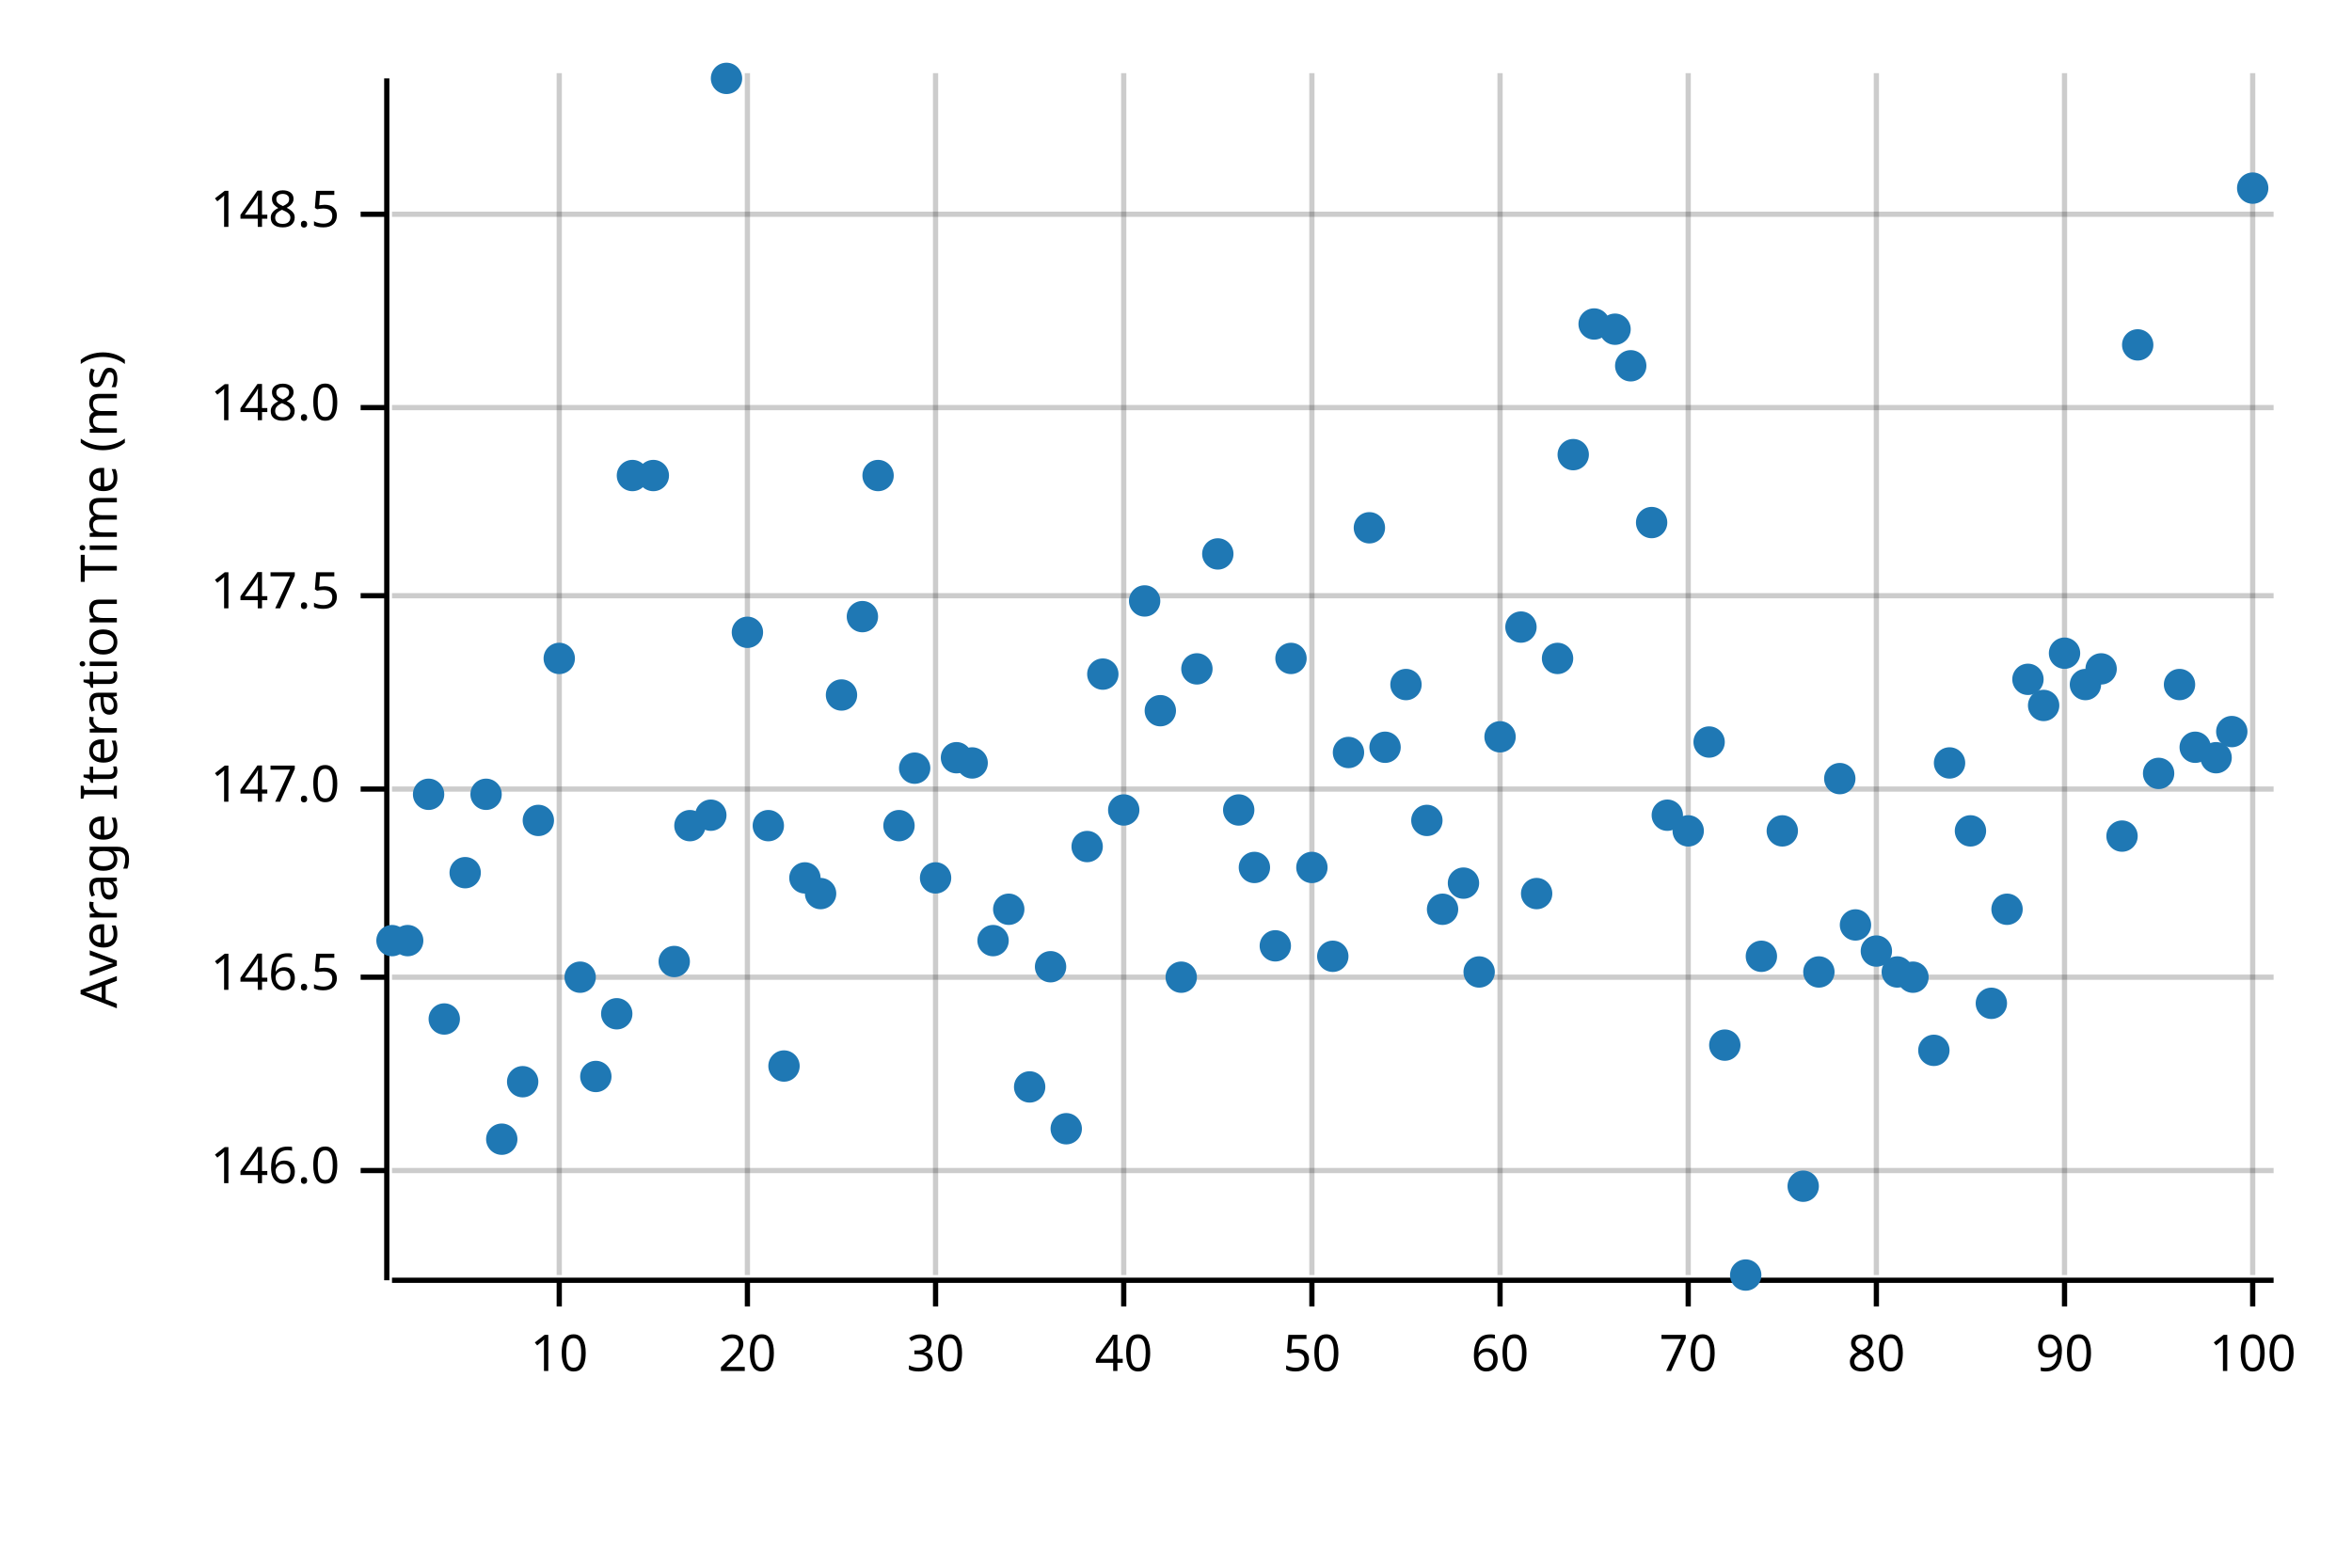
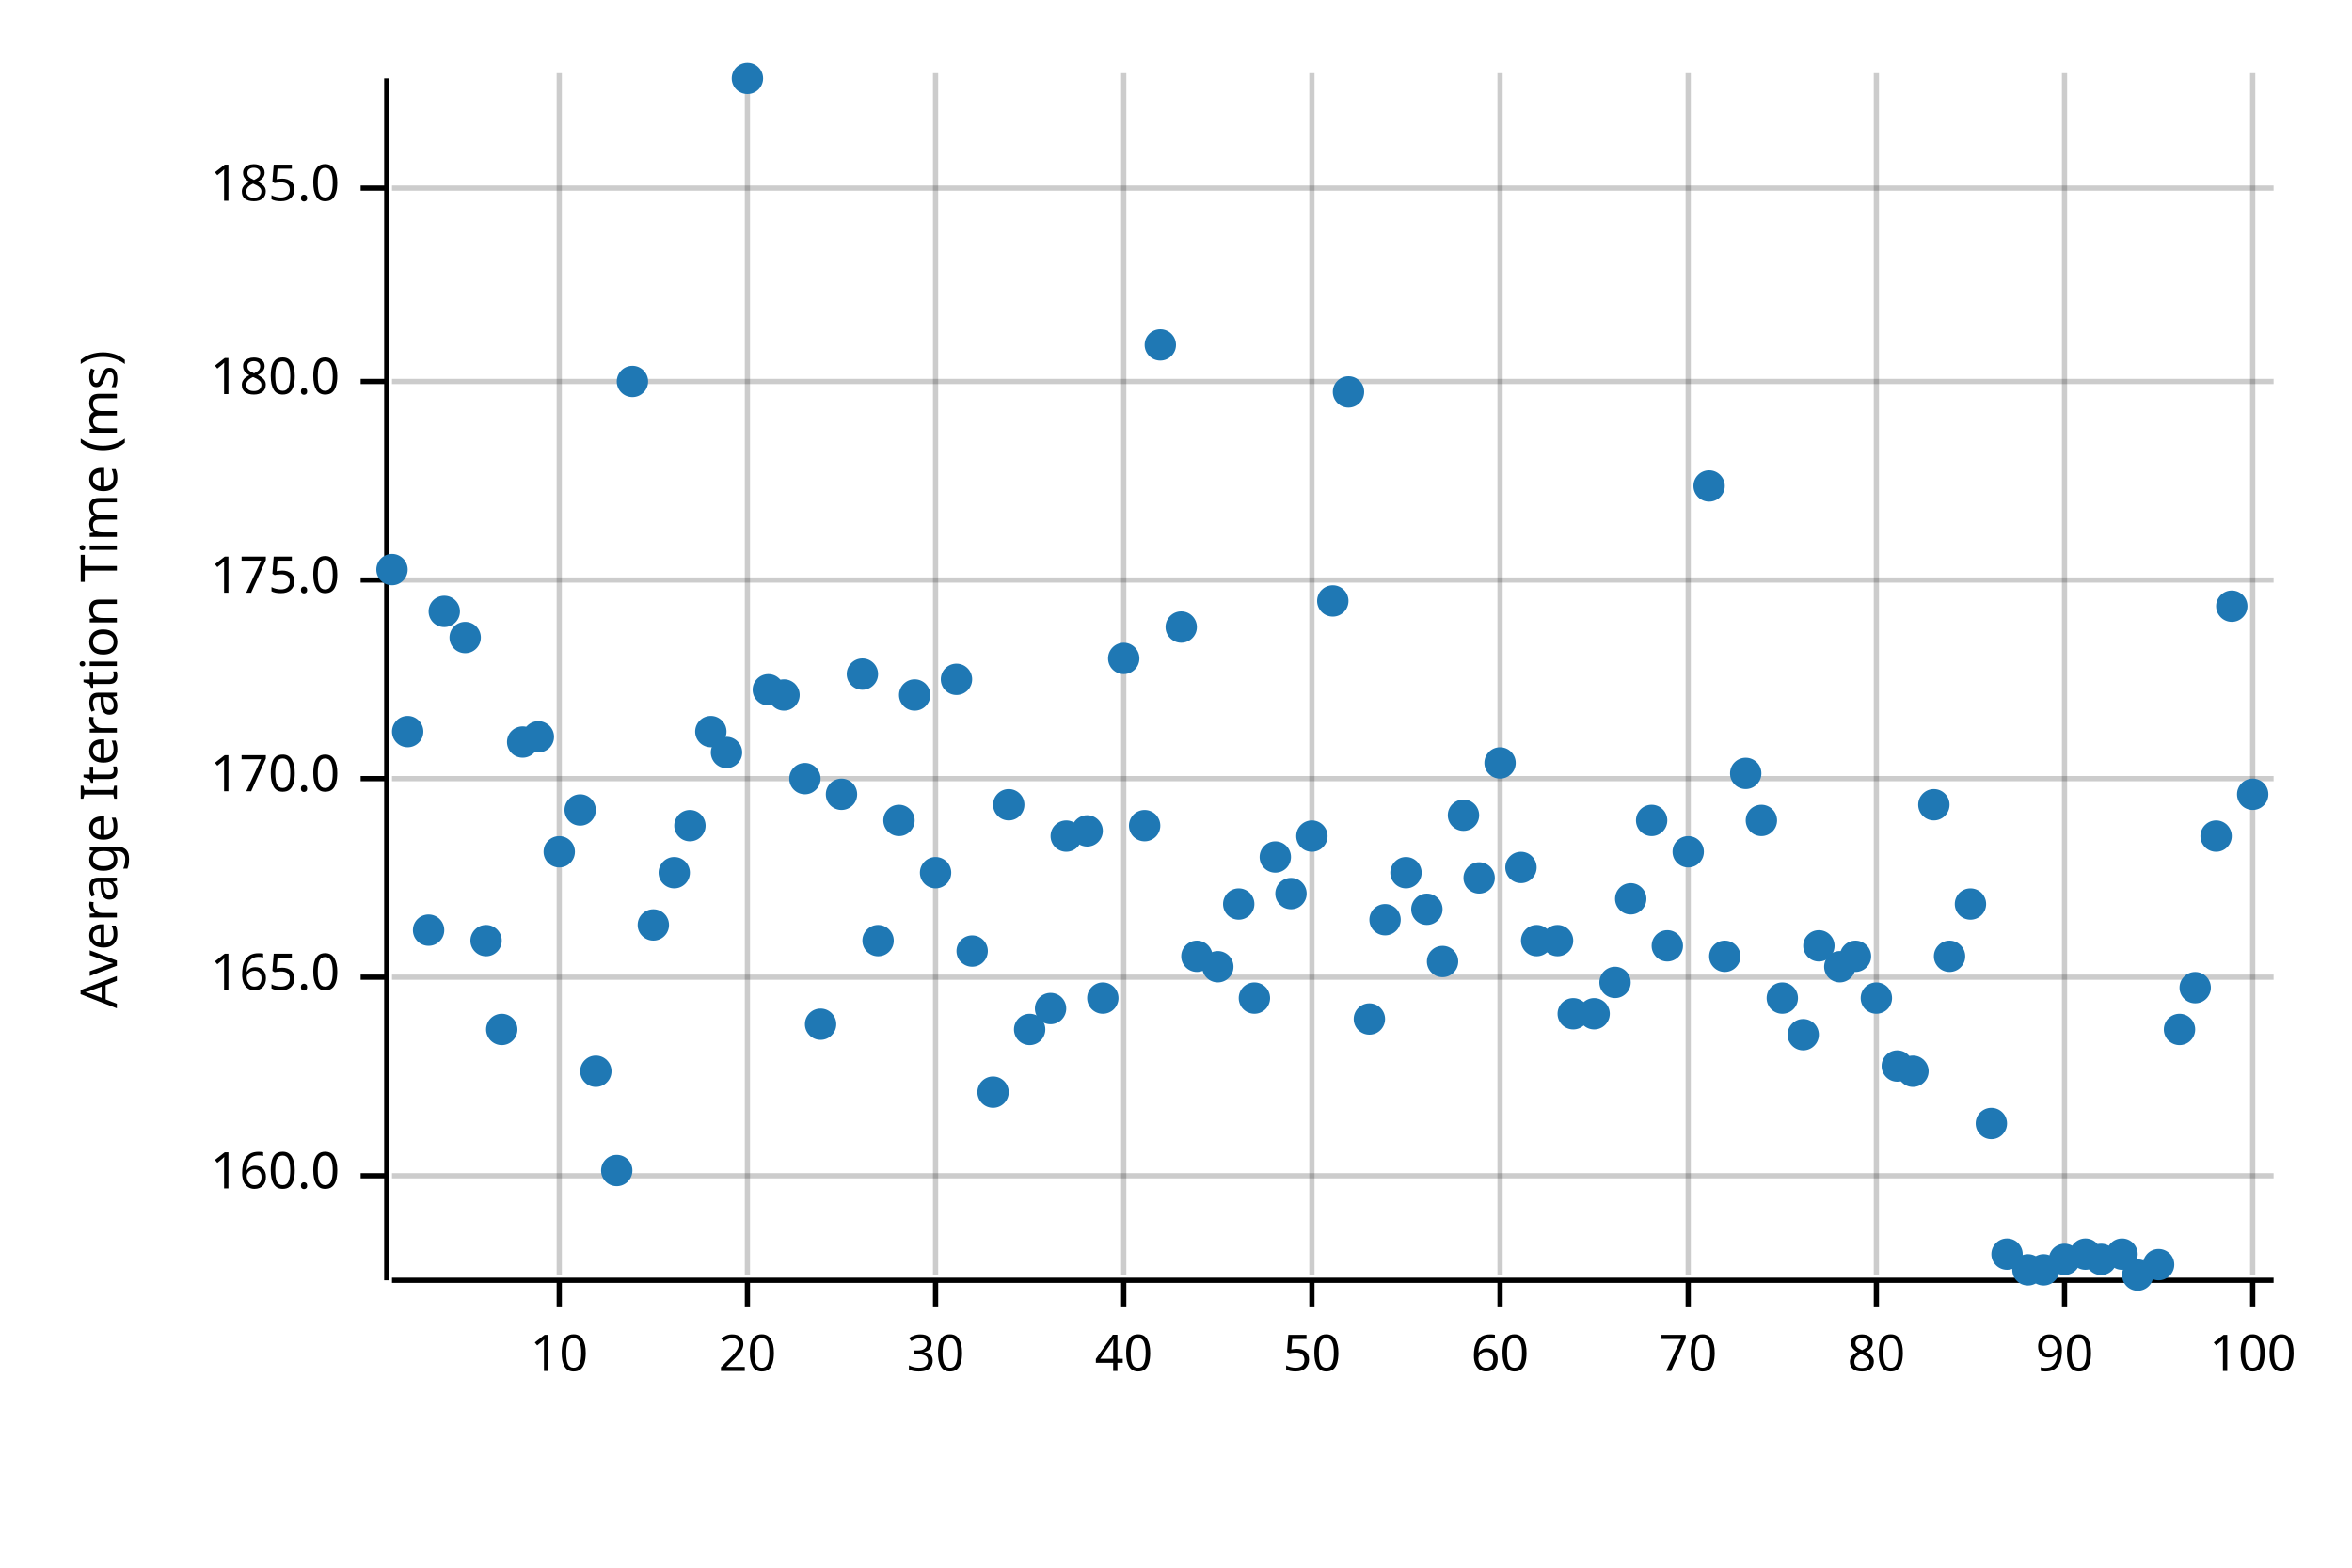
<svg xmlns="http://www.w3.org/2000/svg" width="450" height="300" viewBox="0 0 450 300">
  <text x="15" y="130" dy="0.76em" text-anchor="middle" font-family="sans-serif" font-size="9.677" opacity="1" fill="#000000" transform="rotate(270, 15, 130)">
Average Iteration Time (ms)
</text>
  <line opacity="0.2" stroke="#000000" stroke-width="1" x1="107" y1="244" x2="107" y2="14" />
  <line opacity="0.2" stroke="#000000" stroke-width="1" x1="143" y1="244" x2="143" y2="14" />
  <line opacity="0.2" stroke="#000000" stroke-width="1" x1="179" y1="244" x2="179" y2="14" />
  <line opacity="0.2" stroke="#000000" stroke-width="1" x1="215" y1="244" x2="215" y2="14" />
  <line opacity="0.2" stroke="#000000" stroke-width="1" x1="251" y1="244" x2="251" y2="14" />
  <line opacity="0.2" stroke="#000000" stroke-width="1" x1="287" y1="244" x2="287" y2="14" />
  <line opacity="0.2" stroke="#000000" stroke-width="1" x1="323" y1="244" x2="323" y2="14" />
  <line opacity="0.2" stroke="#000000" stroke-width="1" x1="359" y1="244" x2="359" y2="14" />
  <line opacity="0.2" stroke="#000000" stroke-width="1" x1="395" y1="244" x2="395" y2="14" />
  <line opacity="0.2" stroke="#000000" stroke-width="1" x1="431" y1="244" x2="431" y2="14" />
-   <line opacity="0.2" stroke="#000000" stroke-width="1" x1="75" y1="224" x2="435" y2="224" />
+   <line opacity="0.2" stroke="#000000" stroke-width="1" x1="75" y1="225" x2="435" y2="225" />
  <line opacity="0.2" stroke="#000000" stroke-width="1" x1="75" y1="187" x2="435" y2="187" />
-   <line opacity="0.2" stroke="#000000" stroke-width="1" x1="75" y1="151" x2="435" y2="151" />
-   <line opacity="0.2" stroke="#000000" stroke-width="1" x1="75" y1="114" x2="435" y2="114" />
-   <line opacity="0.2" stroke="#000000" stroke-width="1" x1="75" y1="78" x2="435" y2="78" />
-   <line opacity="0.2" stroke="#000000" stroke-width="1" x1="75" y1="41" x2="435" y2="41" />
+   <line opacity="0.2" stroke="#000000" stroke-width="1" x1="75" y1="149" x2="435" y2="149" />
+   <line opacity="0.2" stroke="#000000" stroke-width="1" x1="75" y1="111" x2="435" y2="111" />
+   <line opacity="0.2" stroke="#000000" stroke-width="1" x1="75" y1="73" x2="435" y2="73" />
+   <line opacity="0.2" stroke="#000000" stroke-width="1" x1="75" y1="36" x2="435" y2="36" />
  <polyline fill="none" opacity="1" stroke="#000000" stroke-width="1" points="74,15 74,245 " />
-   <text x="65" y="224" dy="0.5ex" text-anchor="end" font-family="sans-serif" font-size="9.677" opacity="1" fill="#000000">
- 146.0
+   <text x="65" y="225" dy="0.5ex" text-anchor="end" font-family="sans-serif" font-size="9.677" opacity="1" fill="#000000">
+ 160.0
</text>
-   <polyline fill="none" opacity="1" stroke="#000000" stroke-width="1" points="69,224 74,224 " />
+   <polyline fill="none" opacity="1" stroke="#000000" stroke-width="1" points="69,225 74,225 " />
  <text x="65" y="187" dy="0.5ex" text-anchor="end" font-family="sans-serif" font-size="9.677" opacity="1" fill="#000000">
- 146.5
+ 165.0
</text>
  <polyline fill="none" opacity="1" stroke="#000000" stroke-width="1" points="69,187 74,187 " />
-   <text x="65" y="151" dy="0.5ex" text-anchor="end" font-family="sans-serif" font-size="9.677" opacity="1" fill="#000000">
- 147.0
+   <text x="65" y="149" dy="0.5ex" text-anchor="end" font-family="sans-serif" font-size="9.677" opacity="1" fill="#000000">
+ 170.0
</text>
-   <polyline fill="none" opacity="1" stroke="#000000" stroke-width="1" points="69,151 74,151 " />
-   <text x="65" y="114" dy="0.5ex" text-anchor="end" font-family="sans-serif" font-size="9.677" opacity="1" fill="#000000">
- 147.5
+   <polyline fill="none" opacity="1" stroke="#000000" stroke-width="1" points="69,149 74,149 " />
+   <text x="65" y="111" dy="0.5ex" text-anchor="end" font-family="sans-serif" font-size="9.677" opacity="1" fill="#000000">
+ 175.0
</text>
-   <polyline fill="none" opacity="1" stroke="#000000" stroke-width="1" points="69,114 74,114 " />
-   <text x="65" y="78" dy="0.5ex" text-anchor="end" font-family="sans-serif" font-size="9.677" opacity="1" fill="#000000">
- 148.0
+   <polyline fill="none" opacity="1" stroke="#000000" stroke-width="1" points="69,111 74,111 " />
+   <text x="65" y="73" dy="0.5ex" text-anchor="end" font-family="sans-serif" font-size="9.677" opacity="1" fill="#000000">
+ 180.0
</text>
-   <polyline fill="none" opacity="1" stroke="#000000" stroke-width="1" points="69,78 74,78 " />
-   <text x="65" y="41" dy="0.5ex" text-anchor="end" font-family="sans-serif" font-size="9.677" opacity="1" fill="#000000">
- 148.5
+   <polyline fill="none" opacity="1" stroke="#000000" stroke-width="1" points="69,73 74,73 " />
+   <text x="65" y="36" dy="0.5ex" text-anchor="end" font-family="sans-serif" font-size="9.677" opacity="1" fill="#000000">
+ 185.0
</text>
-   <polyline fill="none" opacity="1" stroke="#000000" stroke-width="1" points="69,41 74,41 " />
+   <polyline fill="none" opacity="1" stroke="#000000" stroke-width="1" points="69,36 74,36 " />
  <polyline fill="none" opacity="1" stroke="#000000" stroke-width="1" points="75,245 435,245 " />
  <text x="107" y="255" dy="0.76em" text-anchor="middle" font-family="sans-serif" font-size="9.677" opacity="1" fill="#000000">
10
</text>
  <polyline fill="none" opacity="1" stroke="#000000" stroke-width="1" points="107,245 107,250 " />
  <text x="143" y="255" dy="0.76em" text-anchor="middle" font-family="sans-serif" font-size="9.677" opacity="1" fill="#000000">
20
</text>
  <polyline fill="none" opacity="1" stroke="#000000" stroke-width="1" points="143,245 143,250 " />
  <text x="179" y="255" dy="0.76em" text-anchor="middle" font-family="sans-serif" font-size="9.677" opacity="1" fill="#000000">
30
</text>
  <polyline fill="none" opacity="1" stroke="#000000" stroke-width="1" points="179,245 179,250 " />
  <text x="215" y="255" dy="0.76em" text-anchor="middle" font-family="sans-serif" font-size="9.677" opacity="1" fill="#000000">
40
</text>
  <polyline fill="none" opacity="1" stroke="#000000" stroke-width="1" points="215,245 215,250 " />
  <text x="251" y="255" dy="0.76em" text-anchor="middle" font-family="sans-serif" font-size="9.677" opacity="1" fill="#000000">
50
</text>
  <polyline fill="none" opacity="1" stroke="#000000" stroke-width="1" points="251,245 251,250 " />
  <text x="287" y="255" dy="0.76em" text-anchor="middle" font-family="sans-serif" font-size="9.677" opacity="1" fill="#000000">
60
</text>
  <polyline fill="none" opacity="1" stroke="#000000" stroke-width="1" points="287,245 287,250 " />
  <text x="323" y="255" dy="0.76em" text-anchor="middle" font-family="sans-serif" font-size="9.677" opacity="1" fill="#000000">
70
</text>
  <polyline fill="none" opacity="1" stroke="#000000" stroke-width="1" points="323,245 323,250 " />
  <text x="359" y="255" dy="0.76em" text-anchor="middle" font-family="sans-serif" font-size="9.677" opacity="1" fill="#000000">
80
</text>
  <polyline fill="none" opacity="1" stroke="#000000" stroke-width="1" points="359,245 359,250 " />
  <text x="395" y="255" dy="0.76em" text-anchor="middle" font-family="sans-serif" font-size="9.677" opacity="1" fill="#000000">
90
</text>
  <polyline fill="none" opacity="1" stroke="#000000" stroke-width="1" points="395,245 395,250 " />
  <text x="431" y="255" dy="0.76em" text-anchor="middle" font-family="sans-serif" font-size="9.677" opacity="1" fill="#000000">
100
</text>
  <polyline fill="none" opacity="1" stroke="#000000" stroke-width="1" points="431,245 431,250 " />
-   <circle cx="75" cy="180" r="3" opacity="1" fill="#1F78B4" stroke="none" stroke-width="1" />
-   <circle cx="78" cy="180" r="3" opacity="1" fill="#1F78B4" stroke="none" stroke-width="1" />
-   <circle cx="82" cy="152" r="3" opacity="1" fill="#1F78B4" stroke="none" stroke-width="1" />
-   <circle cx="85" cy="195" r="3" opacity="1" fill="#1F78B4" stroke="none" stroke-width="1" />
-   <circle cx="89" cy="167" r="3" opacity="1" fill="#1F78B4" stroke="none" stroke-width="1" />
-   <circle cx="93" cy="152" r="3" opacity="1" fill="#1F78B4" stroke="none" stroke-width="1" />
-   <circle cx="96" cy="218" r="3" opacity="1" fill="#1F78B4" stroke="none" stroke-width="1" />
-   <circle cx="100" cy="207" r="3" opacity="1" fill="#1F78B4" stroke="none" stroke-width="1" />
-   <circle cx="103" cy="157" r="3" opacity="1" fill="#1F78B4" stroke="none" stroke-width="1" />
-   <circle cx="107" cy="126" r="3" opacity="1" fill="#1F78B4" stroke="none" stroke-width="1" />
-   <circle cx="111" cy="187" r="3" opacity="1" fill="#1F78B4" stroke="none" stroke-width="1" />
-   <circle cx="114" cy="206" r="3" opacity="1" fill="#1F78B4" stroke="none" stroke-width="1" />
-   <circle cx="118" cy="194" r="3" opacity="1" fill="#1F78B4" stroke="none" stroke-width="1" />
-   <circle cx="121" cy="91" r="3" opacity="1" fill="#1F78B4" stroke="none" stroke-width="1" />
-   <circle cx="125" cy="91" r="3" opacity="1" fill="#1F78B4" stroke="none" stroke-width="1" />
-   <circle cx="129" cy="184" r="3" opacity="1" fill="#1F78B4" stroke="none" stroke-width="1" />
+   <circle cx="75" cy="109" r="3" opacity="1" fill="#1F78B4" stroke="none" stroke-width="1" />
+   <circle cx="78" cy="140" r="3" opacity="1" fill="#1F78B4" stroke="none" stroke-width="1" />
+   <circle cx="82" cy="178" r="3" opacity="1" fill="#1F78B4" stroke="none" stroke-width="1" />
+   <circle cx="85" cy="117" r="3" opacity="1" fill="#1F78B4" stroke="none" stroke-width="1" />
+   <circle cx="89" cy="122" r="3" opacity="1" fill="#1F78B4" stroke="none" stroke-width="1" />
+   <circle cx="93" cy="180" r="3" opacity="1" fill="#1F78B4" stroke="none" stroke-width="1" />
+   <circle cx="96" cy="197" r="3" opacity="1" fill="#1F78B4" stroke="none" stroke-width="1" />
+   <circle cx="100" cy="142" r="3" opacity="1" fill="#1F78B4" stroke="none" stroke-width="1" />
+   <circle cx="103" cy="141" r="3" opacity="1" fill="#1F78B4" stroke="none" stroke-width="1" />
+   <circle cx="107" cy="163" r="3" opacity="1" fill="#1F78B4" stroke="none" stroke-width="1" />
+   <circle cx="111" cy="155" r="3" opacity="1" fill="#1F78B4" stroke="none" stroke-width="1" />
+   <circle cx="114" cy="205" r="3" opacity="1" fill="#1F78B4" stroke="none" stroke-width="1" />
+   <circle cx="118" cy="224" r="3" opacity="1" fill="#1F78B4" stroke="none" stroke-width="1" />
+   <circle cx="121" cy="73" r="3" opacity="1" fill="#1F78B4" stroke="none" stroke-width="1" />
+   <circle cx="125" cy="177" r="3" opacity="1" fill="#1F78B4" stroke="none" stroke-width="1" />
+   <circle cx="129" cy="167" r="3" opacity="1" fill="#1F78B4" stroke="none" stroke-width="1" />
  <circle cx="132" cy="158" r="3" opacity="1" fill="#1F78B4" stroke="none" stroke-width="1" />
-   <circle cx="136" cy="156" r="3" opacity="1" fill="#1F78B4" stroke="none" stroke-width="1" />
-   <circle cx="139" cy="15" r="3" opacity="1" fill="#1F78B4" stroke="none" stroke-width="1" />
-   <circle cx="143" cy="121" r="3" opacity="1" fill="#1F78B4" stroke="none" stroke-width="1" />
-   <circle cx="147" cy="158" r="3" opacity="1" fill="#1F78B4" stroke="none" stroke-width="1" />
-   <circle cx="150" cy="204" r="3" opacity="1" fill="#1F78B4" stroke="none" stroke-width="1" />
-   <circle cx="154" cy="168" r="3" opacity="1" fill="#1F78B4" stroke="none" stroke-width="1" />
-   <circle cx="157" cy="171" r="3" opacity="1" fill="#1F78B4" stroke="none" stroke-width="1" />
-   <circle cx="161" cy="133" r="3" opacity="1" fill="#1F78B4" stroke="none" stroke-width="1" />
-   <circle cx="165" cy="118" r="3" opacity="1" fill="#1F78B4" stroke="none" stroke-width="1" />
-   <circle cx="168" cy="91" r="3" opacity="1" fill="#1F78B4" stroke="none" stroke-width="1" />
-   <circle cx="172" cy="158" r="3" opacity="1" fill="#1F78B4" stroke="none" stroke-width="1" />
-   <circle cx="175" cy="147" r="3" opacity="1" fill="#1F78B4" stroke="none" stroke-width="1" />
-   <circle cx="179" cy="168" r="3" opacity="1" fill="#1F78B4" stroke="none" stroke-width="1" />
-   <circle cx="183" cy="145" r="3" opacity="1" fill="#1F78B4" stroke="none" stroke-width="1" />
-   <circle cx="186" cy="146" r="3" opacity="1" fill="#1F78B4" stroke="none" stroke-width="1" />
-   <circle cx="190" cy="180" r="3" opacity="1" fill="#1F78B4" stroke="none" stroke-width="1" />
-   <circle cx="193" cy="174" r="3" opacity="1" fill="#1F78B4" stroke="none" stroke-width="1" />
-   <circle cx="197" cy="208" r="3" opacity="1" fill="#1F78B4" stroke="none" stroke-width="1" />
-   <circle cx="201" cy="185" r="3" opacity="1" fill="#1F78B4" stroke="none" stroke-width="1" />
-   <circle cx="204" cy="216" r="3" opacity="1" fill="#1F78B4" stroke="none" stroke-width="1" />
-   <circle cx="208" cy="162" r="3" opacity="1" fill="#1F78B4" stroke="none" stroke-width="1" />
-   <circle cx="211" cy="129" r="3" opacity="1" fill="#1F78B4" stroke="none" stroke-width="1" />
-   <circle cx="215" cy="155" r="3" opacity="1" fill="#1F78B4" stroke="none" stroke-width="1" />
-   <circle cx="219" cy="115" r="3" opacity="1" fill="#1F78B4" stroke="none" stroke-width="1" />
-   <circle cx="222" cy="136" r="3" opacity="1" fill="#1F78B4" stroke="none" stroke-width="1" />
-   <circle cx="226" cy="187" r="3" opacity="1" fill="#1F78B4" stroke="none" stroke-width="1" />
-   <circle cx="229" cy="128" r="3" opacity="1" fill="#1F78B4" stroke="none" stroke-width="1" />
-   <circle cx="233" cy="106" r="3" opacity="1" fill="#1F78B4" stroke="none" stroke-width="1" />
-   <circle cx="237" cy="155" r="3" opacity="1" fill="#1F78B4" stroke="none" stroke-width="1" />
-   <circle cx="240" cy="166" r="3" opacity="1" fill="#1F78B4" stroke="none" stroke-width="1" />
-   <circle cx="244" cy="181" r="3" opacity="1" fill="#1F78B4" stroke="none" stroke-width="1" />
-   <circle cx="247" cy="126" r="3" opacity="1" fill="#1F78B4" stroke="none" stroke-width="1" />
-   <circle cx="251" cy="166" r="3" opacity="1" fill="#1F78B4" stroke="none" stroke-width="1" />
-   <circle cx="255" cy="183" r="3" opacity="1" fill="#1F78B4" stroke="none" stroke-width="1" />
-   <circle cx="258" cy="144" r="3" opacity="1" fill="#1F78B4" stroke="none" stroke-width="1" />
-   <circle cx="262" cy="101" r="3" opacity="1" fill="#1F78B4" stroke="none" stroke-width="1" />
-   <circle cx="265" cy="143" r="3" opacity="1" fill="#1F78B4" stroke="none" stroke-width="1" />
-   <circle cx="269" cy="131" r="3" opacity="1" fill="#1F78B4" stroke="none" stroke-width="1" />
-   <circle cx="273" cy="157" r="3" opacity="1" fill="#1F78B4" stroke="none" stroke-width="1" />
-   <circle cx="276" cy="174" r="3" opacity="1" fill="#1F78B4" stroke="none" stroke-width="1" />
-   <circle cx="280" cy="169" r="3" opacity="1" fill="#1F78B4" stroke="none" stroke-width="1" />
-   <circle cx="283" cy="186" r="3" opacity="1" fill="#1F78B4" stroke="none" stroke-width="1" />
-   <circle cx="287" cy="141" r="3" opacity="1" fill="#1F78B4" stroke="none" stroke-width="1" />
-   <circle cx="291" cy="120" r="3" opacity="1" fill="#1F78B4" stroke="none" stroke-width="1" />
-   <circle cx="294" cy="171" r="3" opacity="1" fill="#1F78B4" stroke="none" stroke-width="1" />
-   <circle cx="298" cy="126" r="3" opacity="1" fill="#1F78B4" stroke="none" stroke-width="1" />
-   <circle cx="301" cy="87" r="3" opacity="1" fill="#1F78B4" stroke="none" stroke-width="1" />
-   <circle cx="305" cy="62" r="3" opacity="1" fill="#1F78B4" stroke="none" stroke-width="1" />
-   <circle cx="309" cy="63" r="3" opacity="1" fill="#1F78B4" stroke="none" stroke-width="1" />
-   <circle cx="312" cy="70" r="3" opacity="1" fill="#1F78B4" stroke="none" stroke-width="1" />
-   <circle cx="316" cy="100" r="3" opacity="1" fill="#1F78B4" stroke="none" stroke-width="1" />
-   <circle cx="319" cy="156" r="3" opacity="1" fill="#1F78B4" stroke="none" stroke-width="1" />
-   <circle cx="323" cy="159" r="3" opacity="1" fill="#1F78B4" stroke="none" stroke-width="1" />
-   <circle cx="327" cy="142" r="3" opacity="1" fill="#1F78B4" stroke="none" stroke-width="1" />
-   <circle cx="330" cy="200" r="3" opacity="1" fill="#1F78B4" stroke="none" stroke-width="1" />
-   <circle cx="334" cy="244" r="3" opacity="1" fill="#1F78B4" stroke="none" stroke-width="1" />
-   <circle cx="337" cy="183" r="3" opacity="1" fill="#1F78B4" stroke="none" stroke-width="1" />
-   <circle cx="341" cy="159" r="3" opacity="1" fill="#1F78B4" stroke="none" stroke-width="1" />
-   <circle cx="345" cy="227" r="3" opacity="1" fill="#1F78B4" stroke="none" stroke-width="1" />
-   <circle cx="348" cy="186" r="3" opacity="1" fill="#1F78B4" stroke="none" stroke-width="1" />
-   <circle cx="352" cy="149" r="3" opacity="1" fill="#1F78B4" stroke="none" stroke-width="1" />
-   <circle cx="355" cy="177" r="3" opacity="1" fill="#1F78B4" stroke="none" stroke-width="1" />
-   <circle cx="359" cy="182" r="3" opacity="1" fill="#1F78B4" stroke="none" stroke-width="1" />
-   <circle cx="363" cy="186" r="3" opacity="1" fill="#1F78B4" stroke="none" stroke-width="1" />
-   <circle cx="366" cy="187" r="3" opacity="1" fill="#1F78B4" stroke="none" stroke-width="1" />
-   <circle cx="370" cy="201" r="3" opacity="1" fill="#1F78B4" stroke="none" stroke-width="1" />
-   <circle cx="373" cy="146" r="3" opacity="1" fill="#1F78B4" stroke="none" stroke-width="1" />
-   <circle cx="377" cy="159" r="3" opacity="1" fill="#1F78B4" stroke="none" stroke-width="1" />
-   <circle cx="381" cy="192" r="3" opacity="1" fill="#1F78B4" stroke="none" stroke-width="1" />
-   <circle cx="384" cy="174" r="3" opacity="1" fill="#1F78B4" stroke="none" stroke-width="1" />
-   <circle cx="388" cy="130" r="3" opacity="1" fill="#1F78B4" stroke="none" stroke-width="1" />
-   <circle cx="391" cy="135" r="3" opacity="1" fill="#1F78B4" stroke="none" stroke-width="1" />
-   <circle cx="395" cy="125" r="3" opacity="1" fill="#1F78B4" stroke="none" stroke-width="1" />
-   <circle cx="399" cy="131" r="3" opacity="1" fill="#1F78B4" stroke="none" stroke-width="1" />
-   <circle cx="402" cy="128" r="3" opacity="1" fill="#1F78B4" stroke="none" stroke-width="1" />
-   <circle cx="406" cy="160" r="3" opacity="1" fill="#1F78B4" stroke="none" stroke-width="1" />
-   <circle cx="409" cy="66" r="3" opacity="1" fill="#1F78B4" stroke="none" stroke-width="1" />
-   <circle cx="413" cy="148" r="3" opacity="1" fill="#1F78B4" stroke="none" stroke-width="1" />
-   <circle cx="417" cy="131" r="3" opacity="1" fill="#1F78B4" stroke="none" stroke-width="1" />
-   <circle cx="420" cy="143" r="3" opacity="1" fill="#1F78B4" stroke="none" stroke-width="1" />
-   <circle cx="424" cy="145" r="3" opacity="1" fill="#1F78B4" stroke="none" stroke-width="1" />
-   <circle cx="427" cy="140" r="3" opacity="1" fill="#1F78B4" stroke="none" stroke-width="1" />
-   <circle cx="431" cy="36" r="3" opacity="1" fill="#1F78B4" stroke="none" stroke-width="1" />
+   <circle cx="136" cy="140" r="3" opacity="1" fill="#1F78B4" stroke="none" stroke-width="1" />
+   <circle cx="139" cy="144" r="3" opacity="1" fill="#1F78B4" stroke="none" stroke-width="1" />
+   <circle cx="143" cy="15" r="3" opacity="1" fill="#1F78B4" stroke="none" stroke-width="1" />
+   <circle cx="147" cy="132" r="3" opacity="1" fill="#1F78B4" stroke="none" stroke-width="1" />
+   <circle cx="150" cy="133" r="3" opacity="1" fill="#1F78B4" stroke="none" stroke-width="1" />
+   <circle cx="154" cy="149" r="3" opacity="1" fill="#1F78B4" stroke="none" stroke-width="1" />
+   <circle cx="157" cy="196" r="3" opacity="1" fill="#1F78B4" stroke="none" stroke-width="1" />
+   <circle cx="161" cy="152" r="3" opacity="1" fill="#1F78B4" stroke="none" stroke-width="1" />
+   <circle cx="165" cy="129" r="3" opacity="1" fill="#1F78B4" stroke="none" stroke-width="1" />
+   <circle cx="168" cy="180" r="3" opacity="1" fill="#1F78B4" stroke="none" stroke-width="1" />
+   <circle cx="172" cy="157" r="3" opacity="1" fill="#1F78B4" stroke="none" stroke-width="1" />
+   <circle cx="175" cy="133" r="3" opacity="1" fill="#1F78B4" stroke="none" stroke-width="1" />
+   <circle cx="179" cy="167" r="3" opacity="1" fill="#1F78B4" stroke="none" stroke-width="1" />
+   <circle cx="183" cy="130" r="3" opacity="1" fill="#1F78B4" stroke="none" stroke-width="1" />
+   <circle cx="186" cy="182" r="3" opacity="1" fill="#1F78B4" stroke="none" stroke-width="1" />
+   <circle cx="190" cy="209" r="3" opacity="1" fill="#1F78B4" stroke="none" stroke-width="1" />
+   <circle cx="193" cy="154" r="3" opacity="1" fill="#1F78B4" stroke="none" stroke-width="1" />
+   <circle cx="197" cy="197" r="3" opacity="1" fill="#1F78B4" stroke="none" stroke-width="1" />
+   <circle cx="201" cy="193" r="3" opacity="1" fill="#1F78B4" stroke="none" stroke-width="1" />
+   <circle cx="204" cy="160" r="3" opacity="1" fill="#1F78B4" stroke="none" stroke-width="1" />
+   <circle cx="208" cy="159" r="3" opacity="1" fill="#1F78B4" stroke="none" stroke-width="1" />
+   <circle cx="211" cy="191" r="3" opacity="1" fill="#1F78B4" stroke="none" stroke-width="1" />
+   <circle cx="215" cy="126" r="3" opacity="1" fill="#1F78B4" stroke="none" stroke-width="1" />
+   <circle cx="219" cy="158" r="3" opacity="1" fill="#1F78B4" stroke="none" stroke-width="1" />
+   <circle cx="222" cy="66" r="3" opacity="1" fill="#1F78B4" stroke="none" stroke-width="1" />
+   <circle cx="226" cy="120" r="3" opacity="1" fill="#1F78B4" stroke="none" stroke-width="1" />
+   <circle cx="229" cy="183" r="3" opacity="1" fill="#1F78B4" stroke="none" stroke-width="1" />
+   <circle cx="233" cy="185" r="3" opacity="1" fill="#1F78B4" stroke="none" stroke-width="1" />
+   <circle cx="237" cy="173" r="3" opacity="1" fill="#1F78B4" stroke="none" stroke-width="1" />
+   <circle cx="240" cy="191" r="3" opacity="1" fill="#1F78B4" stroke="none" stroke-width="1" />
+   <circle cx="244" cy="164" r="3" opacity="1" fill="#1F78B4" stroke="none" stroke-width="1" />
+   <circle cx="247" cy="171" r="3" opacity="1" fill="#1F78B4" stroke="none" stroke-width="1" />
+   <circle cx="251" cy="160" r="3" opacity="1" fill="#1F78B4" stroke="none" stroke-width="1" />
+   <circle cx="255" cy="115" r="3" opacity="1" fill="#1F78B4" stroke="none" stroke-width="1" />
+   <circle cx="258" cy="75" r="3" opacity="1" fill="#1F78B4" stroke="none" stroke-width="1" />
+   <circle cx="262" cy="195" r="3" opacity="1" fill="#1F78B4" stroke="none" stroke-width="1" />
+   <circle cx="265" cy="176" r="3" opacity="1" fill="#1F78B4" stroke="none" stroke-width="1" />
+   <circle cx="269" cy="167" r="3" opacity="1" fill="#1F78B4" stroke="none" stroke-width="1" />
+   <circle cx="273" cy="174" r="3" opacity="1" fill="#1F78B4" stroke="none" stroke-width="1" />
+   <circle cx="276" cy="184" r="3" opacity="1" fill="#1F78B4" stroke="none" stroke-width="1" />
+   <circle cx="280" cy="156" r="3" opacity="1" fill="#1F78B4" stroke="none" stroke-width="1" />
+   <circle cx="283" cy="168" r="3" opacity="1" fill="#1F78B4" stroke="none" stroke-width="1" />
+   <circle cx="287" cy="146" r="3" opacity="1" fill="#1F78B4" stroke="none" stroke-width="1" />
+   <circle cx="291" cy="166" r="3" opacity="1" fill="#1F78B4" stroke="none" stroke-width="1" />
+   <circle cx="294" cy="180" r="3" opacity="1" fill="#1F78B4" stroke="none" stroke-width="1" />
+   <circle cx="298" cy="180" r="3" opacity="1" fill="#1F78B4" stroke="none" stroke-width="1" />
+   <circle cx="301" cy="194" r="3" opacity="1" fill="#1F78B4" stroke="none" stroke-width="1" />
+   <circle cx="305" cy="194" r="3" opacity="1" fill="#1F78B4" stroke="none" stroke-width="1" />
+   <circle cx="309" cy="188" r="3" opacity="1" fill="#1F78B4" stroke="none" stroke-width="1" />
+   <circle cx="312" cy="172" r="3" opacity="1" fill="#1F78B4" stroke="none" stroke-width="1" />
+   <circle cx="316" cy="157" r="3" opacity="1" fill="#1F78B4" stroke="none" stroke-width="1" />
+   <circle cx="319" cy="181" r="3" opacity="1" fill="#1F78B4" stroke="none" stroke-width="1" />
+   <circle cx="323" cy="163" r="3" opacity="1" fill="#1F78B4" stroke="none" stroke-width="1" />
+   <circle cx="327" cy="93" r="3" opacity="1" fill="#1F78B4" stroke="none" stroke-width="1" />
+   <circle cx="330" cy="183" r="3" opacity="1" fill="#1F78B4" stroke="none" stroke-width="1" />
+   <circle cx="334" cy="148" r="3" opacity="1" fill="#1F78B4" stroke="none" stroke-width="1" />
+   <circle cx="337" cy="157" r="3" opacity="1" fill="#1F78B4" stroke="none" stroke-width="1" />
+   <circle cx="341" cy="191" r="3" opacity="1" fill="#1F78B4" stroke="none" stroke-width="1" />
+   <circle cx="345" cy="198" r="3" opacity="1" fill="#1F78B4" stroke="none" stroke-width="1" />
+   <circle cx="348" cy="181" r="3" opacity="1" fill="#1F78B4" stroke="none" stroke-width="1" />
+   <circle cx="352" cy="185" r="3" opacity="1" fill="#1F78B4" stroke="none" stroke-width="1" />
+   <circle cx="355" cy="183" r="3" opacity="1" fill="#1F78B4" stroke="none" stroke-width="1" />
+   <circle cx="359" cy="191" r="3" opacity="1" fill="#1F78B4" stroke="none" stroke-width="1" />
+   <circle cx="363" cy="204" r="3" opacity="1" fill="#1F78B4" stroke="none" stroke-width="1" />
+   <circle cx="366" cy="205" r="3" opacity="1" fill="#1F78B4" stroke="none" stroke-width="1" />
+   <circle cx="370" cy="154" r="3" opacity="1" fill="#1F78B4" stroke="none" stroke-width="1" />
+   <circle cx="373" cy="183" r="3" opacity="1" fill="#1F78B4" stroke="none" stroke-width="1" />
+   <circle cx="377" cy="173" r="3" opacity="1" fill="#1F78B4" stroke="none" stroke-width="1" />
+   <circle cx="381" cy="215" r="3" opacity="1" fill="#1F78B4" stroke="none" stroke-width="1" />
+   <circle cx="384" cy="240" r="3" opacity="1" fill="#1F78B4" stroke="none" stroke-width="1" />
+   <circle cx="388" cy="243" r="3" opacity="1" fill="#1F78B4" stroke="none" stroke-width="1" />
+   <circle cx="391" cy="243" r="3" opacity="1" fill="#1F78B4" stroke="none" stroke-width="1" />
+   <circle cx="395" cy="241" r="3" opacity="1" fill="#1F78B4" stroke="none" stroke-width="1" />
+   <circle cx="399" cy="240" r="3" opacity="1" fill="#1F78B4" stroke="none" stroke-width="1" />
+   <circle cx="402" cy="241" r="3" opacity="1" fill="#1F78B4" stroke="none" stroke-width="1" />
+   <circle cx="406" cy="240" r="3" opacity="1" fill="#1F78B4" stroke="none" stroke-width="1" />
+   <circle cx="409" cy="244" r="3" opacity="1" fill="#1F78B4" stroke="none" stroke-width="1" />
+   <circle cx="413" cy="242" r="3" opacity="1" fill="#1F78B4" stroke="none" stroke-width="1" />
+   <circle cx="417" cy="197" r="3" opacity="1" fill="#1F78B4" stroke="none" stroke-width="1" />
+   <circle cx="420" cy="189" r="3" opacity="1" fill="#1F78B4" stroke="none" stroke-width="1" />
+   <circle cx="424" cy="160" r="3" opacity="1" fill="#1F78B4" stroke="none" stroke-width="1" />
+   <circle cx="427" cy="116" r="3" opacity="1" fill="#1F78B4" stroke="none" stroke-width="1" />
+   <circle cx="431" cy="152" r="3" opacity="1" fill="#1F78B4" stroke="none" stroke-width="1" />
</svg>
